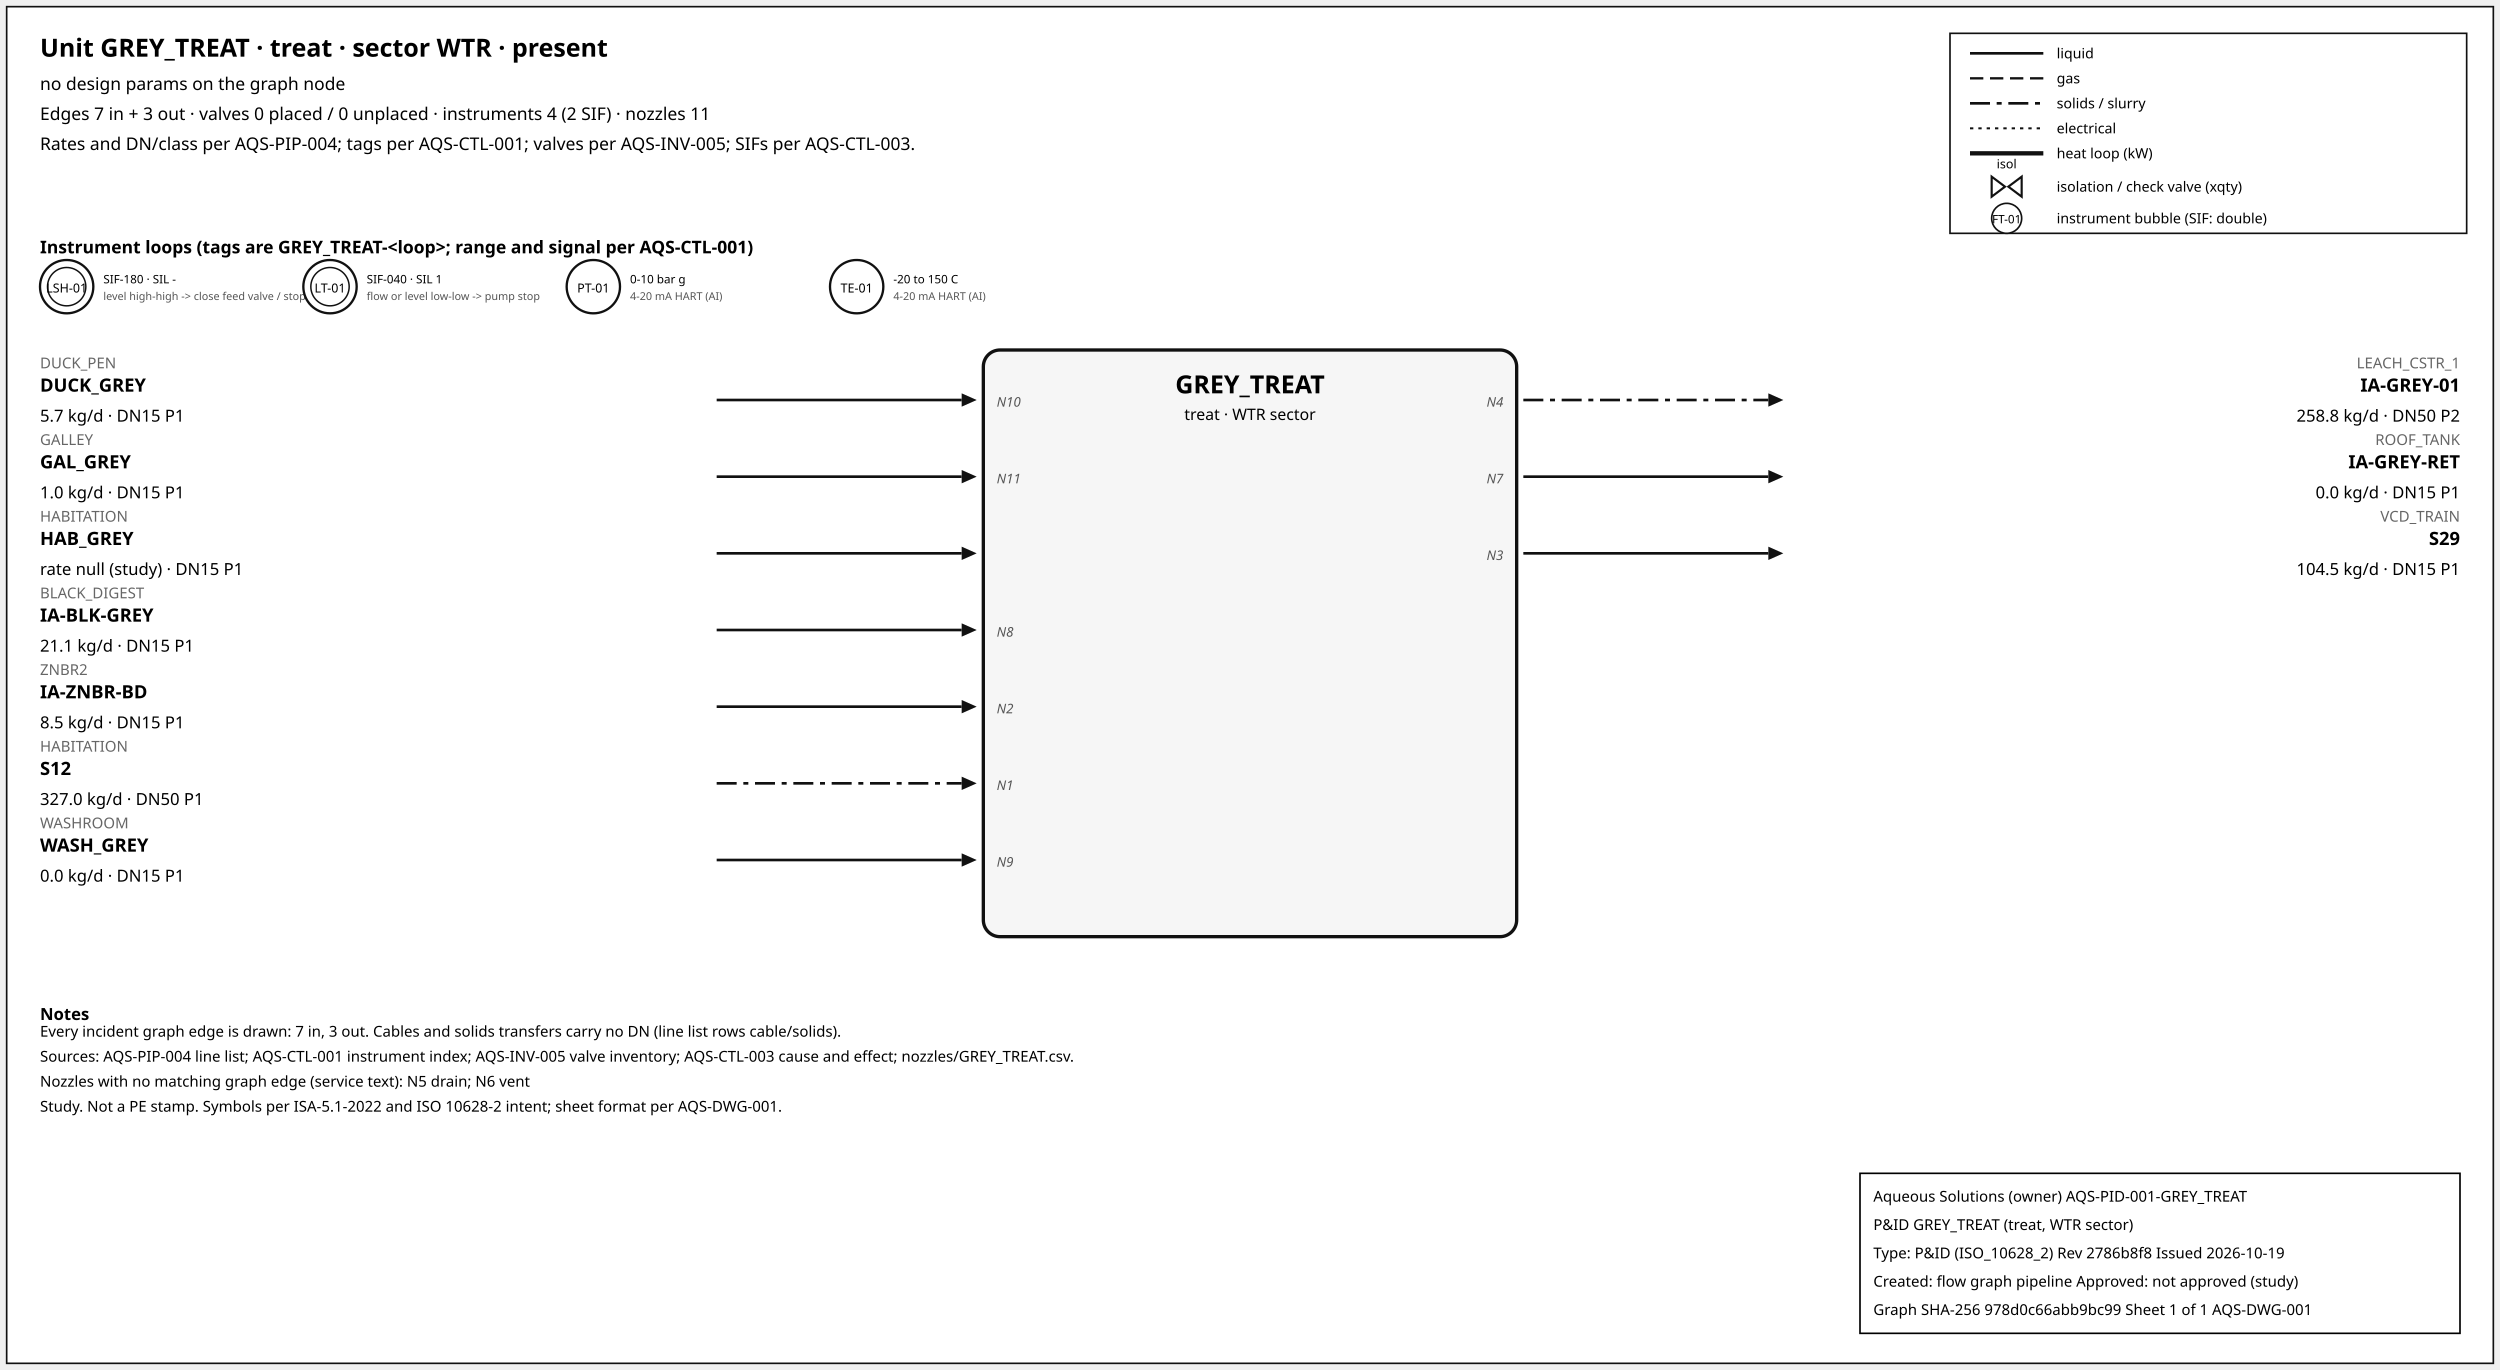
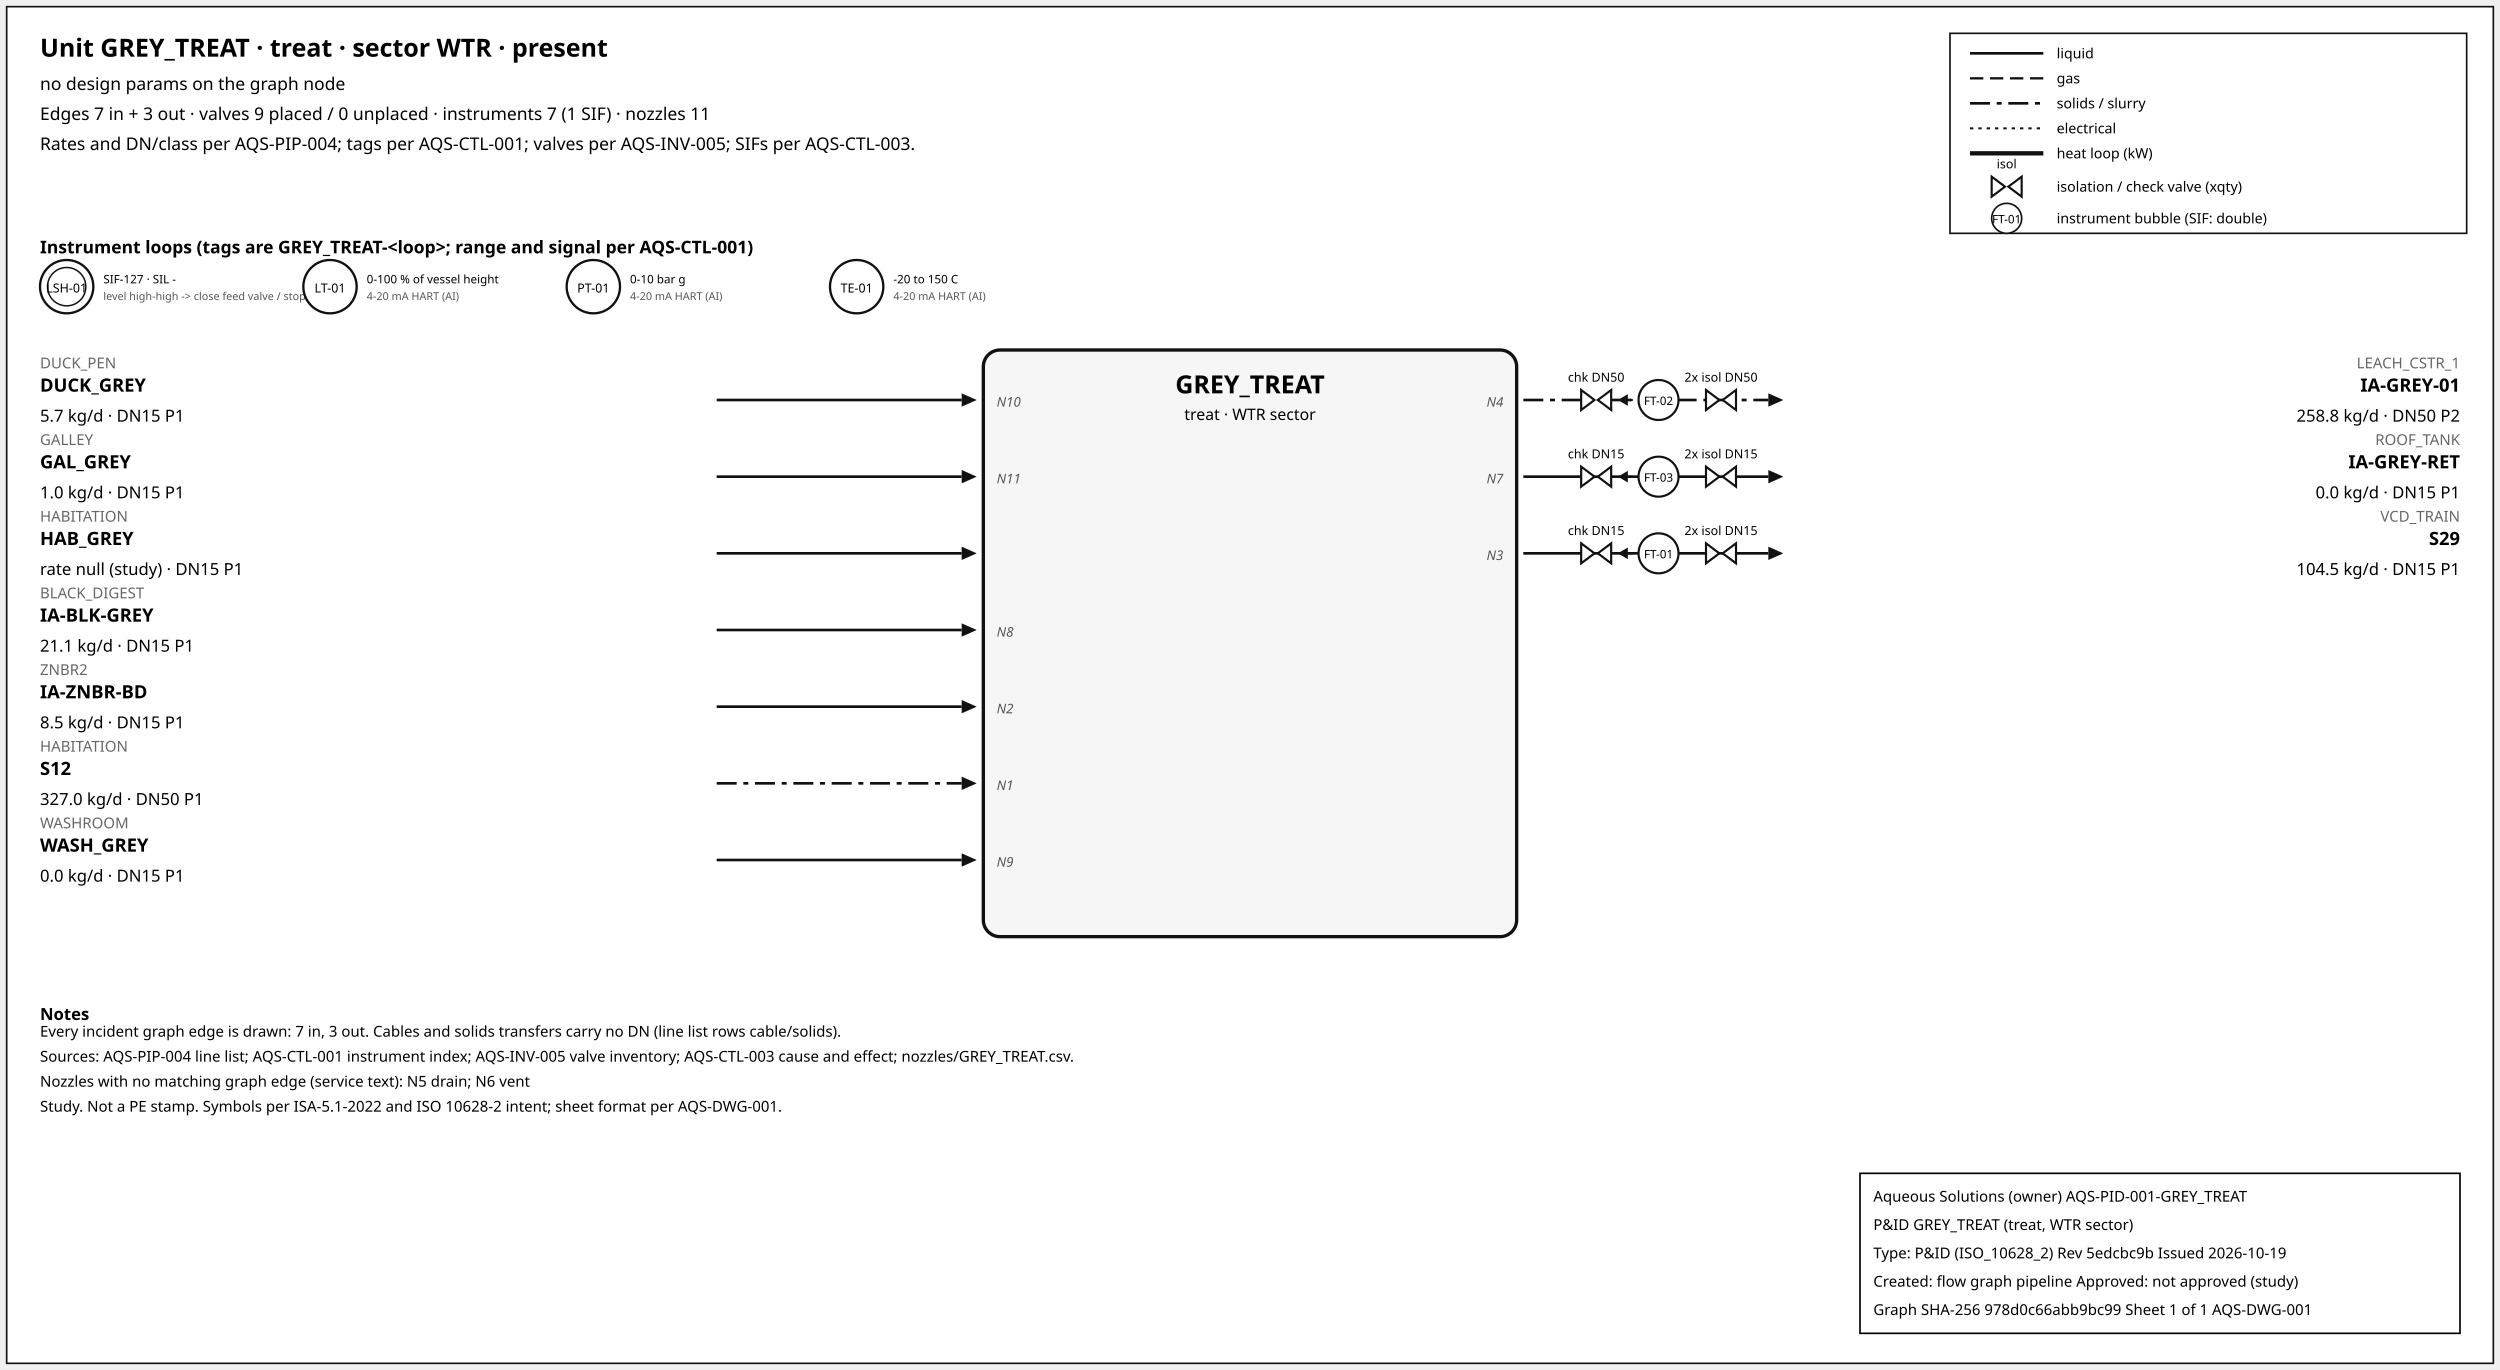
<svg xmlns="http://www.w3.org/2000/svg" width="1500" height="822" font-family="sans-serif">
  <rect x="4" y="4" width="1492" height="814" fill="white" stroke="#111" />
  <text x="24" y="34" font-size="15" font-weight="600">Unit GREY_TREAT · treat · sector WTR · present</text>
  <text x="24" y="54" font-size="10.5">no design params on the graph node</text>
-   <text x="24" y="72" font-size="10.5">Edges 7 in + 3 out · valves 0 placed / 0 unplaced · instruments 4 (2 SIF) · nozzles 11</text>
+   <text x="24" y="72" font-size="10.5">Edges 7 in + 3 out · valves 9 placed / 0 unplaced · instruments 7 (1 SIF) · nozzles 11</text>
  <text x="24" y="90" font-size="10.5">Rates and DN/class per AQS-PIP-004; tags per AQS-CTL-001; valves per AQS-INV-005; SIFs per AQS-CTL-003.</text>
  <rect x="1170" y="20" width="310" height="120" fill="white" stroke="#111" />
  <line x1="1182" y1="32" x2="1226" y2="32" stroke="#111" stroke-width="1.6" />
  <text x="1234" y="35" font-size="8.5">liquid</text>
  <line x1="1182" y1="47" x2="1226" y2="47" stroke="#111" stroke-width="1.4" stroke-dasharray="8,4" />
  <text x="1234" y="50" font-size="8.5">gas</text>
  <line x1="1182" y1="62" x2="1226" y2="62" stroke="#111" stroke-width="1.6" stroke-dasharray="12,4,3,4" />
  <text x="1234" y="65" font-size="8.5">solids / slurry</text>
  <line x1="1182" y1="77" x2="1226" y2="77" stroke="#111" stroke-width="1.2" stroke-dasharray="2,3" />
  <text x="1234" y="80" font-size="8.5">electrical</text>
  <line x1="1182" y1="92" x2="1226" y2="92" stroke="#111" stroke-width="2.6" />
  <text x="1234" y="95" font-size="8.5">heat loop (kW)</text>
  <path d="M 1195.0,106 L 1203.0,112 L 1195.0,118 Z M 1213.0,106 L 1205.0,112 L 1213.0,118 Z" fill="white" stroke="#111" stroke-width="1.3" />
  <text x="1204.0" y="101.0" font-size="7.5" text-anchor="middle">isol</text>
  <text x="1234" y="115" font-size="8.5">isolation / check valve (xqty)</text>
  <circle cx="1204" cy="131" r="9" fill="white" stroke="#111" />
  <text x="1204" y="134" font-size="7" text-anchor="middle">FT-01</text>
  <text x="1234" y="134" font-size="8.5">instrument bubble (SIF: double)</text>
  <text x="24" y="152" font-size="10.5" font-weight="600">Instrument loops (tags are GREY_TREAT-&lt;loop&gt;; range and signal per AQS-CTL-001)</text>
  <circle cx="40" cy="172" r="16" fill="white" stroke="#111" stroke-width="1.4" />
  <circle cx="40" cy="172" r="11.5" fill="none" stroke="#111" stroke-width="0.9" />
  <text x="40" y="175.5" font-size="7.5" text-anchor="middle">LSH-01</text>
-   <text x="62" y="170" font-size="7">SIF-180 · SIL -</text>
+   <text x="62" y="170" font-size="7">SIF-127 · SIL -</text>
  <text x="62" y="180" font-size="6.5" fill="#555">level high-high -&gt; close feed valve / stop f</text>
  <circle cx="198" cy="172" r="16" fill="white" stroke="#111" stroke-width="1.4" />
-   <circle cx="198" cy="172" r="11.5" fill="none" stroke="#111" stroke-width="0.9" />
  <text x="198" y="175.5" font-size="7.5" text-anchor="middle">LT-01</text>
-   <text x="220" y="170" font-size="7">SIF-040 · SIL 1</text>
-   <text x="220" y="180" font-size="6.5" fill="#555">flow or level low-low -&gt; pump stop</text>
+   <text x="220" y="170" font-size="7">0-100 % of vessel height</text>
+   <text x="220" y="180" font-size="6.5" fill="#555">4-20 mA HART (AI)</text>
  <circle cx="356" cy="172" r="16" fill="white" stroke="#111" stroke-width="1.4" />
  <text x="356" y="175.5" font-size="7.5" text-anchor="middle">PT-01</text>
  <text x="378" y="170" font-size="7">0-10 bar g</text>
  <text x="378" y="180" font-size="6.5" fill="#555">4-20 mA HART (AI)</text>
  <circle cx="514" cy="172" r="16" fill="white" stroke="#111" stroke-width="1.4" />
  <text x="514" y="175.5" font-size="7.5" text-anchor="middle">TE-01</text>
  <text x="536" y="170" font-size="7">-20 to 150 C</text>
  <text x="536" y="180" font-size="6.5" fill="#555">4-20 mA HART (AI)</text>
  <rect x="590" y="210" width="320" height="352" rx="10" fill="#f6f6f6" stroke="#111" stroke-width="2" />
  <text x="750.0" y="236" font-size="15" font-weight="700" text-anchor="middle">GREY_TREAT</text>
  <text x="750.0" y="252" font-size="9.5" text-anchor="middle">treat · WTR sector</text>
  <line x1="430" y1="240" x2="577" y2="240" stroke="#111" stroke-width="1.6" class="edge-in" />
  <polygon points="586,240 577,236 577,244" fill="#111" />
  <text x="24" y="221" font-size="9" fill="#666" text-anchor="start">DUCK_PEN</text>
  <text x="24" y="235" font-size="11" font-weight="600" text-anchor="start">DUCK_GREY</text>
  <text x="24" y="253" font-size="10" text-anchor="start">5.7 kg/d · DN15 P1</text>
  <text x="598" y="244" font-size="8" font-style="italic" fill="#555" text-anchor="start">N10</text>
  <line x1="430" y1="286" x2="577" y2="286" stroke="#111" stroke-width="1.6" class="edge-in" />
  <polygon points="586,286 577,282 577,290" fill="#111" />
  <text x="24" y="267" font-size="9" fill="#666" text-anchor="start">GALLEY</text>
  <text x="24" y="281" font-size="11" font-weight="600" text-anchor="start">GAL_GREY</text>
  <text x="24" y="299" font-size="10" text-anchor="start">1.0 kg/d · DN15 P1</text>
  <text x="598" y="290" font-size="8" font-style="italic" fill="#555" text-anchor="start">N11</text>
  <line x1="430" y1="332" x2="577" y2="332" stroke="#111" stroke-width="1.6" class="edge-in" />
  <polygon points="586,332 577,328 577,336" fill="#111" />
  <text x="24" y="313" font-size="9" fill="#666" text-anchor="start">HABITATION</text>
  <text x="24" y="327" font-size="11" font-weight="600" text-anchor="start">HAB_GREY</text>
  <text x="24" y="345" font-size="10" text-anchor="start">rate null (study) · DN15 P1</text>
  <line x1="430" y1="378" x2="577" y2="378" stroke="#111" stroke-width="1.6" class="edge-in" />
  <polygon points="586,378 577,374 577,382" fill="#111" />
  <text x="24" y="359" font-size="9" fill="#666" text-anchor="start">BLACK_DIGEST</text>
  <text x="24" y="373" font-size="11" font-weight="600" text-anchor="start">IA-BLK-GREY</text>
  <text x="24" y="391" font-size="10" text-anchor="start">21.1 kg/d · DN15 P1</text>
  <text x="598" y="382" font-size="8" font-style="italic" fill="#555" text-anchor="start">N8</text>
  <line x1="430" y1="424" x2="577" y2="424" stroke="#111" stroke-width="1.6" class="edge-in" />
  <polygon points="586,424 577,420 577,428" fill="#111" />
  <text x="24" y="405" font-size="9" fill="#666" text-anchor="start">ZNBR2</text>
  <text x="24" y="419" font-size="11" font-weight="600" text-anchor="start">IA-ZNBR-BD</text>
  <text x="24" y="437" font-size="10" text-anchor="start">8.5 kg/d · DN15 P1</text>
  <text x="598" y="428" font-size="8" font-style="italic" fill="#555" text-anchor="start">N2</text>
  <line x1="430" y1="470" x2="577" y2="470" stroke="#111" stroke-width="1.6" stroke-dasharray="12,4,3,4" class="edge-in" />
  <polygon points="586,470 577,466 577,474" fill="#111" />
  <text x="24" y="451" font-size="9" fill="#666" text-anchor="start">HABITATION</text>
  <text x="24" y="465" font-size="11" font-weight="600" text-anchor="start">S12</text>
  <text x="24" y="483" font-size="10" text-anchor="start">327.0 kg/d · DN50 P1</text>
  <text x="598" y="474" font-size="8" font-style="italic" fill="#555" text-anchor="start">N1</text>
  <line x1="430" y1="516" x2="577" y2="516" stroke="#111" stroke-width="1.6" class="edge-in" />
  <polygon points="586,516 577,512 577,520" fill="#111" />
  <text x="24" y="497" font-size="9" fill="#666" text-anchor="start">WASHROOM</text>
  <text x="24" y="511" font-size="11" font-weight="600" text-anchor="start">WASH_GREY</text>
  <text x="24" y="529" font-size="10" text-anchor="start">0.0 kg/d · DN15 P1</text>
  <text x="598" y="520" font-size="8" font-style="italic" fill="#555" text-anchor="start">N9</text>
  <line x1="914" y1="240" x2="1061" y2="240" stroke="#111" stroke-width="1.6" stroke-dasharray="12,4,3,4" class="edge-out" />
  <polygon points="1070,240 1061,236 1061,244" fill="#111" />
  <text x="1476" y="221" font-size="9" fill="#666" text-anchor="end">LEACH_CSTR_1</text>
  <text x="1476" y="235" font-size="11" font-weight="600" text-anchor="end">IA-GREY-01</text>
  <text x="1476" y="253" font-size="10" text-anchor="end">258.8 kg/d · DN50 P2</text>
  <text x="902" y="244" font-size="8" font-style="italic" fill="#555" text-anchor="end">N4</text>
+   <line x1="979.7" y1="240" x2="971.7" y2="240" stroke="#111" stroke-width="1.2" />
+   <polygon points="970.7,240 976.7,236.5 976.7,243.5" fill="#111" />
+   <path d="M 948.7,234 L 956.7,240 L 948.7,246 Z M 966.7,234 L 958.7,240 L 966.7,246 Z" fill="white" stroke="#111" stroke-width="1.3" />
+   <text x="957.7" y="229.0" font-size="7.5" text-anchor="middle">chk DN50</text>
+   <path d="M 1023.6,234 L 1031.6,240 L 1023.6,246 Z M 1041.6,234 L 1033.6,240 L 1041.6,246 Z" fill="white" stroke="#111" stroke-width="1.3" />
+   <text x="1032.6" y="229.0" font-size="7.5" text-anchor="middle">2x isol DN50</text>
+   <circle cx="995.12" cy="240" r="12" fill="white" stroke="#111" stroke-width="1.3" />
+   <text x="995.12" y="243" font-size="7" text-anchor="middle">FT-02</text>
  <line x1="914" y1="286" x2="1061" y2="286" stroke="#111" stroke-width="1.6" class="edge-out" />
  <polygon points="1070,286 1061,282 1061,290" fill="#111" />
  <text x="1476" y="267" font-size="9" fill="#666" text-anchor="end">ROOF_TANK</text>
  <text x="1476" y="281" font-size="11" font-weight="600" text-anchor="end">IA-GREY-RET</text>
  <text x="1476" y="299" font-size="10" text-anchor="end">0.0 kg/d · DN15 P1</text>
  <text x="902" y="290" font-size="8" font-style="italic" fill="#555" text-anchor="end">N7</text>
+   <line x1="979.7" y1="286" x2="971.7" y2="286" stroke="#111" stroke-width="1.2" />
+   <polygon points="970.7,286 976.7,282.5 976.7,289.5" fill="#111" />
+   <path d="M 948.7,280 L 956.7,286 L 948.7,292 Z M 966.7,280 L 958.7,286 L 966.7,292 Z" fill="white" stroke="#111" stroke-width="1.3" />
+   <text x="957.7" y="275.0" font-size="7.5" text-anchor="middle">chk DN15</text>
+   <path d="M 1023.6,280 L 1031.6,286 L 1023.6,292 Z M 1041.6,280 L 1033.6,286 L 1041.6,292 Z" fill="white" stroke="#111" stroke-width="1.3" />
+   <text x="1032.6" y="275.0" font-size="7.5" text-anchor="middle">2x isol DN15</text>
+   <circle cx="995.12" cy="286" r="12" fill="white" stroke="#111" stroke-width="1.3" />
+   <text x="995.12" y="289" font-size="7" text-anchor="middle">FT-03</text>
  <line x1="914" y1="332" x2="1061" y2="332" stroke="#111" stroke-width="1.6" class="edge-out" />
  <polygon points="1070,332 1061,328 1061,336" fill="#111" />
  <text x="1476" y="313" font-size="9" fill="#666" text-anchor="end">VCD_TRAIN</text>
  <text x="1476" y="327" font-size="11" font-weight="600" text-anchor="end">S29</text>
  <text x="1476" y="345" font-size="10" text-anchor="end">104.5 kg/d · DN15 P1</text>
  <text x="902" y="336" font-size="8" font-style="italic" fill="#555" text-anchor="end">N3</text>
+   <line x1="979.7" y1="332" x2="971.7" y2="332" stroke="#111" stroke-width="1.2" />
+   <polygon points="970.7,332 976.7,328.5 976.7,335.5" fill="#111" />
+   <path d="M 948.7,326 L 956.7,332 L 948.7,338 Z M 966.7,326 L 958.7,332 L 966.7,338 Z" fill="white" stroke="#111" stroke-width="1.3" />
+   <text x="957.7" y="321.0" font-size="7.5" text-anchor="middle">chk DN15</text>
+   <path d="M 1023.6,326 L 1031.6,332 L 1023.6,338 Z M 1041.6,326 L 1033.6,332 L 1041.6,338 Z" fill="white" stroke="#111" stroke-width="1.3" />
+   <text x="1032.6" y="321.0" font-size="7.5" text-anchor="middle">2x isol DN15</text>
+   <circle cx="995.12" cy="332" r="12" fill="white" stroke="#111" stroke-width="1.3" />
+   <text x="995.12" y="335" font-size="7" text-anchor="middle">FT-01</text>
  <text x="24" y="612" font-size="10" font-weight="600">Notes</text>
  <text x="24" y="622" font-size="9">Every incident graph edge is drawn: 7 in, 3 out. Cables and solids transfers carry no DN (line list rows cable/solids).</text>
  <text x="24" y="637" font-size="9">Sources: AQS-PIP-004 line list; AQS-CTL-001 instrument index; AQS-INV-005 valve inventory; AQS-CTL-003 cause and effect; nozzles/GREY_TREAT.csv.</text>
  <text x="24" y="652" font-size="9">Nozzles with no matching graph edge (service text): N5 drain; N6 vent</text>
  <text x="24" y="667" font-size="9">Study. Not a PE stamp. Symbols per ISA-5.1-2022 and ISO 10628-2 intent; sheet format per AQS-DWG-001.</text>
  <g id="aqs-title-block">
    <rect x="1116" y="704" width="360" height="96" fill="white" stroke="black" stroke-width="1" />
    <text x="1124" y="721" font-size="9">Aqueous Solutions (owner)   AQS-PID-001-GREY_TREAT</text>
    <text x="1124" y="738" font-size="9">P&amp;ID GREY_TREAT (treat, WTR sector)</text>
-     <text x="1124" y="755" font-size="9">Type: P&amp;ID (ISO_10628_2)   Rev 2786b8f8   Issued 2026-10-19</text>
+     <text x="1124" y="755" font-size="9">Type: P&amp;ID (ISO_10628_2)   Rev 5edcbc9b   Issued 2026-10-19</text>
    <text x="1124" y="772" font-size="9">Created: flow graph pipeline   Approved: not approved (study)</text>
    <text x="1124" y="789" font-size="9">Graph SHA-256 978d0c66abb9bc99   Sheet 1 of 1   AQS-DWG-001</text>
  </g>
</svg>
